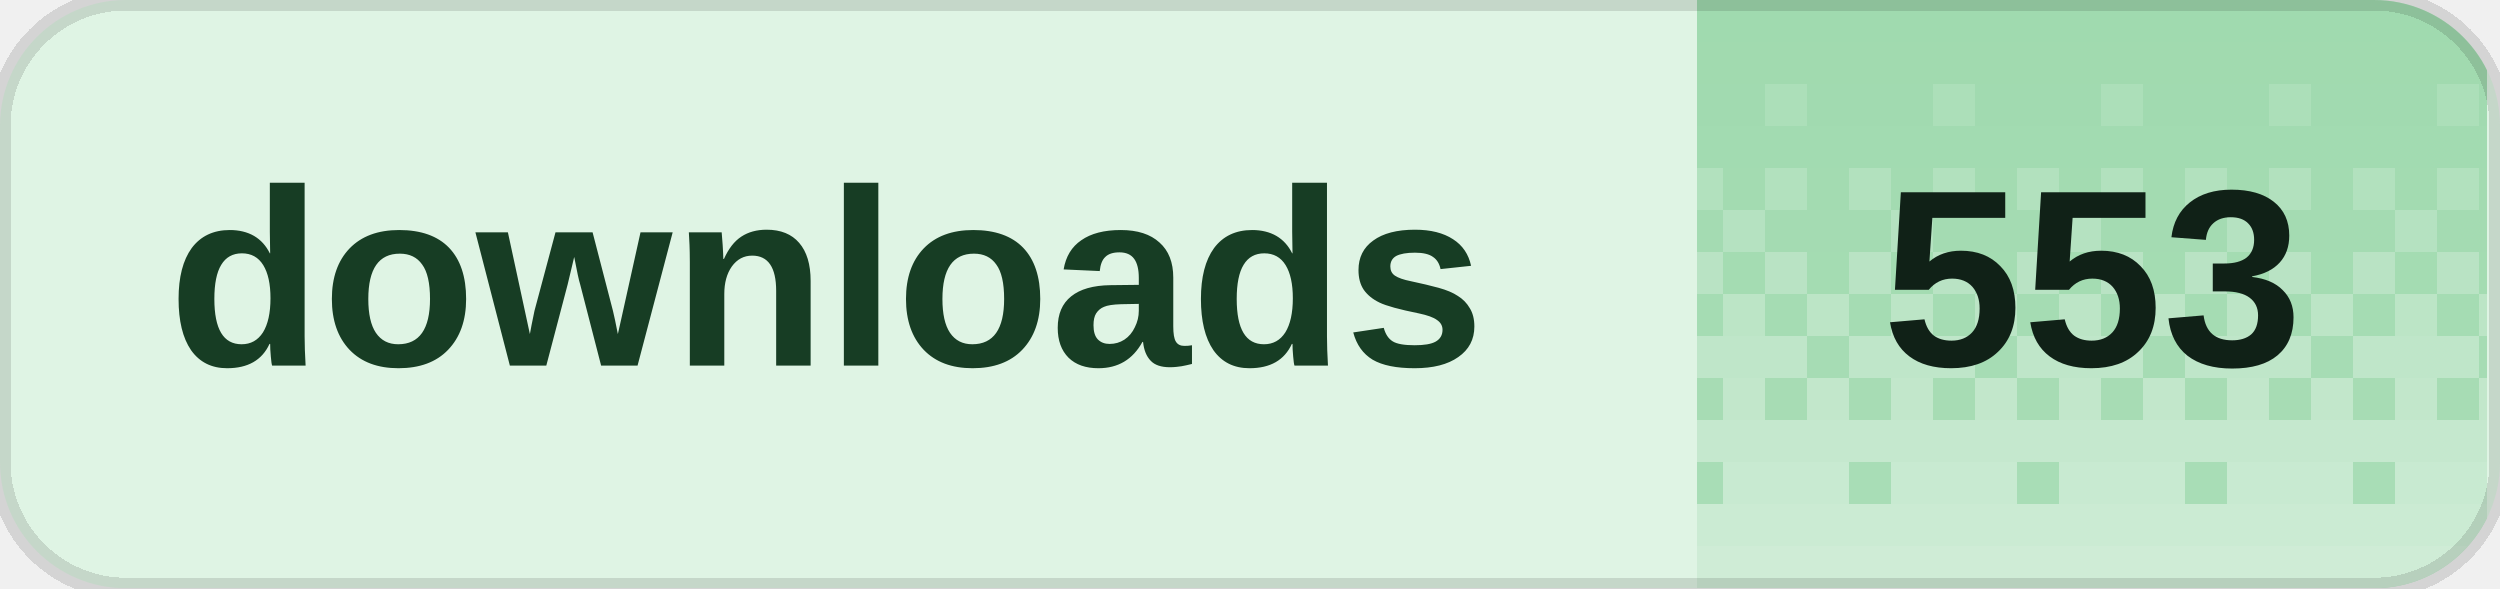
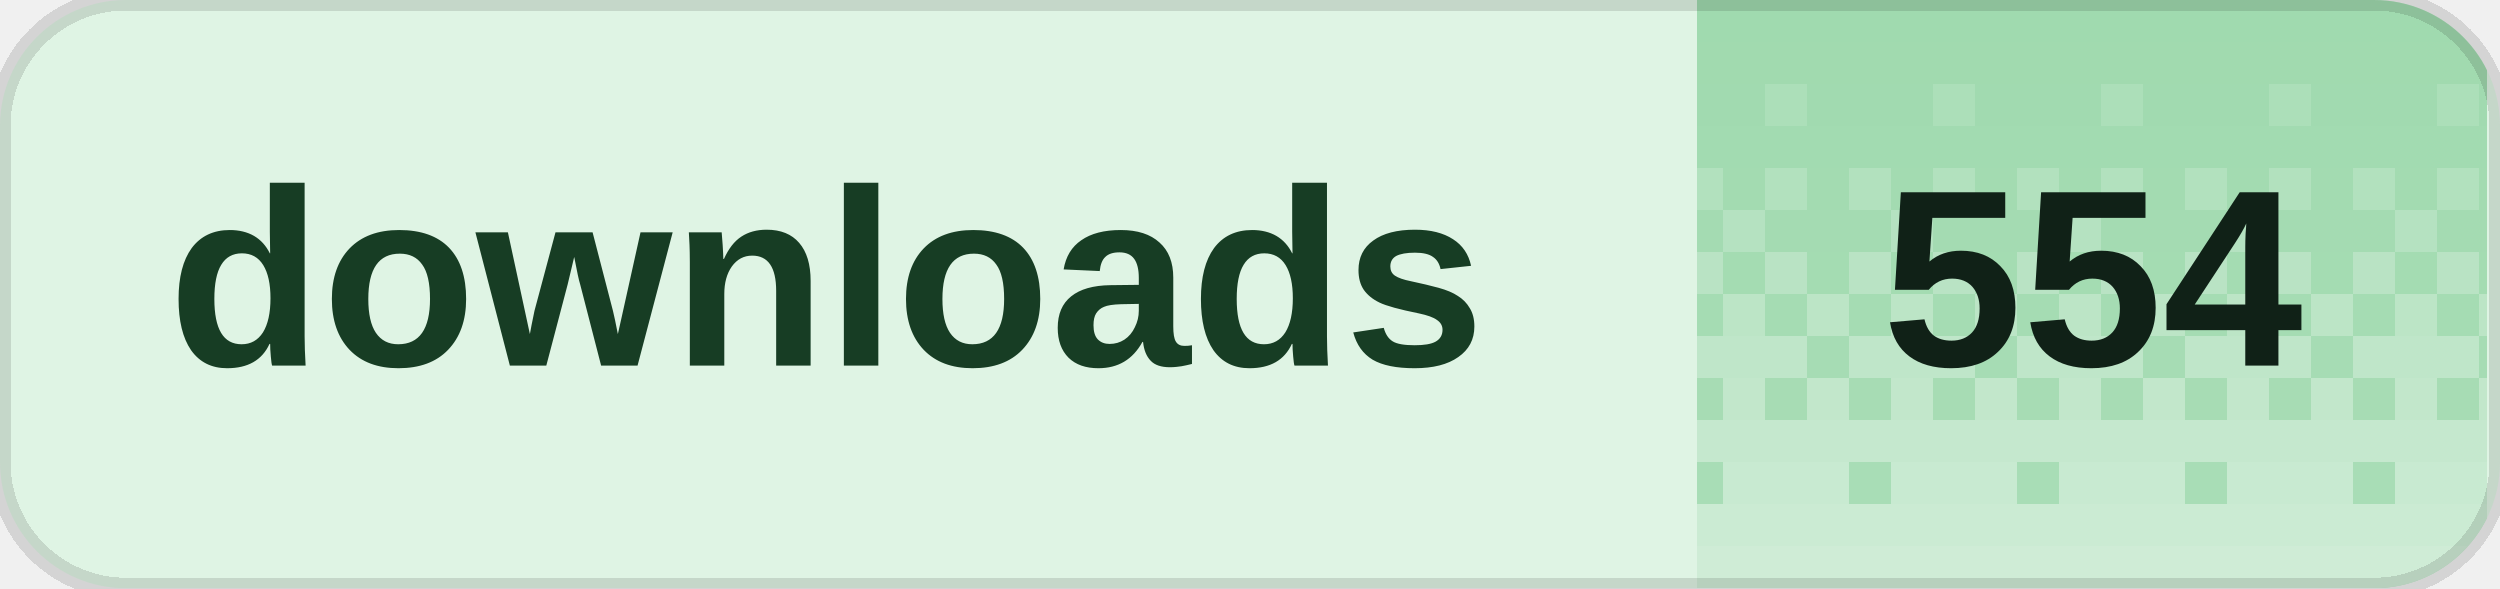
<svg xmlns="http://www.w3.org/2000/svg" width="119" height="28" viewBox="0 0 119 28" role="img" aria-labelledby="title desc" shape-rendering="crispEdges">
  <defs>
    <clipPath id="badge-clip">
      <rect width="119" height="28" rx="6" />
    </clipPath>
    <pattern id="dither" width="8" height="28" patternUnits="userSpaceOnUse">
      <rect x="0" y="0" width="2" height="2" fill="#fff" fill-opacity="0.020" />
      <rect x="2" y="0" width="2" height="2" fill="#fff" fill-opacity="0.020" />
      <rect x="4" y="0" width="2" height="2" fill="#fff" fill-opacity="0.020" />
      <rect x="6" y="0" width="2" height="2" fill="#fff" fill-opacity="0.020" />
      <rect x="0" y="2" width="2" height="2" fill="#fff" fill-opacity="0.028" />
      <rect x="2" y="2" width="2" height="2" fill="#fff" fill-opacity="0.028" />
      <rect x="4" y="2" width="2" height="2" fill="#fff" fill-opacity="0.028" />
      <rect x="6" y="2" width="2" height="2" fill="#fff" fill-opacity="0.028" />
      <rect x="0" y="4" width="2" height="2" fill="#fff" fill-opacity="0.036" />
      <rect x="2" y="4" width="2" height="2" fill="#fff" fill-opacity="0.036" />
      <rect x="4" y="4" width="2" height="2" fill="#fff" fill-opacity="0.145" />
      <rect x="6" y="4" width="2" height="2" fill="#fff" fill-opacity="0.036" />
      <rect x="0" y="6" width="2" height="2" fill="#fff" fill-opacity="0.044" />
      <rect x="2" y="6" width="2" height="2" fill="#fff" fill-opacity="0.044" />
      <rect x="4" y="6" width="2" height="2" fill="#fff" fill-opacity="0.044" />
      <rect x="6" y="6" width="2" height="2" fill="#fff" fill-opacity="0.044" />
      <rect x="0" y="8" width="2" height="2" fill="#fff" fill-opacity="0.209" />
      <rect x="2" y="8" width="2" height="2" fill="#fff" fill-opacity="0.052" />
      <rect x="4" y="8" width="2" height="2" fill="#fff" fill-opacity="0.209" />
      <rect x="6" y="8" width="2" height="2" fill="#fff" fill-opacity="0.052" />
      <rect x="0" y="10" width="2" height="2" fill="#fff" fill-opacity="0.060" />
      <rect x="2" y="10" width="2" height="2" fill="#fff" fill-opacity="0.242" />
      <rect x="4" y="10" width="2" height="2" fill="#fff" fill-opacity="0.060" />
      <rect x="6" y="10" width="2" height="2" fill="#fff" fill-opacity="0.060" />
      <rect x="0" y="12" width="2" height="2" fill="#fff" fill-opacity="0.274" />
      <rect x="2" y="12" width="2" height="2" fill="#fff" fill-opacity="0.068" />
      <rect x="4" y="12" width="2" height="2" fill="#fff" fill-opacity="0.274" />
      <rect x="6" y="12" width="2" height="2" fill="#fff" fill-opacity="0.068" />
      <rect x="0" y="14" width="2" height="2" fill="#fff" fill-opacity="0.077" />
      <rect x="2" y="14" width="2" height="2" fill="#fff" fill-opacity="0.306" />
      <rect x="4" y="14" width="2" height="2" fill="#fff" fill-opacity="0.077" />
      <rect x="6" y="14" width="2" height="2" fill="#fff" fill-opacity="0.306" />
      <rect x="0" y="16" width="2" height="2" fill="#fff" fill-opacity="0.338" />
      <rect x="2" y="16" width="2" height="2" fill="#fff" fill-opacity="0.338" />
      <rect x="4" y="16" width="2" height="2" fill="#fff" fill-opacity="0.338" />
      <rect x="6" y="16" width="2" height="2" fill="#fff" fill-opacity="0.085" />
      <rect x="0" y="18" width="2" height="2" fill="#fff" fill-opacity="0.093" />
      <rect x="2" y="18" width="2" height="2" fill="#fff" fill-opacity="0.371" />
      <rect x="4" y="18" width="2" height="2" fill="#fff" fill-opacity="0.093" />
      <rect x="6" y="18" width="2" height="2" fill="#fff" fill-opacity="0.371" />
      <rect x="0" y="20" width="2" height="2" fill="#fff" fill-opacity="0.403" />
      <rect x="2" y="20" width="2" height="2" fill="#fff" fill-opacity="0.403" />
      <rect x="4" y="20" width="2" height="2" fill="#fff" fill-opacity="0.403" />
      <rect x="6" y="20" width="2" height="2" fill="#fff" fill-opacity="0.403" />
      <rect x="0" y="22" width="2" height="2" fill="#fff" fill-opacity="0.109" />
      <rect x="2" y="22" width="2" height="2" fill="#fff" fill-opacity="0.435" />
      <rect x="4" y="22" width="2" height="2" fill="#fff" fill-opacity="0.435" />
      <rect x="6" y="22" width="2" height="2" fill="#fff" fill-opacity="0.435" />
      <rect x="0" y="24" width="2" height="2" fill="#fff" fill-opacity="0.468" />
      <rect x="2" y="24" width="2" height="2" fill="#fff" fill-opacity="0.468" />
      <rect x="4" y="24" width="2" height="2" fill="#fff" fill-opacity="0.468" />
      <rect x="6" y="24" width="2" height="2" fill="#fff" fill-opacity="0.468" />
      <rect x="0" y="26" width="2" height="2" fill="#fff" fill-opacity="0.500" />
      <rect x="2" y="26" width="2" height="2" fill="#fff" fill-opacity="0.500" />
      <rect x="4" y="26" width="2" height="2" fill="#fff" fill-opacity="0.500" />
      <rect x="6" y="26" width="2" height="2" fill="#fff" fill-opacity="0.500" />
    </pattern>
  </defs>
  <g clip-path="url(#badge-clip)">
    <rect width="119" height="28" fill="#dff4e4" />
    <rect x="80.8" width="37.6" height="28" fill="#9ed9ad" />
    <rect x="80.8" width="37.6" height="28" fill="url(#dither)" />
  </g>
  <path d="M6 0h107a6 6 0 0 1 6 6v16a6 6 0 0 1-6 6H6a6 6 0 0 1-6-6V6A6 6 0 0 1 6 0Z" fill="none" stroke="#000" stroke-opacity="0.12" />
  <g fill="#173d24" font-family="Geist,Arial,sans-serif" font-size="12" font-weight="600" dominant-baseline="middle">
    <text x="8" y="14">downloads</text>
  </g>
-   <text x="99.6" y="14" fill="#102117" font-family="Geist,Arial,sans-serif" font-size="12" font-weight="700" text-anchor="middle" dominant-baseline="middle">553</text>
+   <text x="99.6" y="14" fill="#102117" font-family="Geist,Arial,sans-serif" font-size="12" font-weight="700" text-anchor="middle" dominant-baseline="middle">554</text>
</svg>
